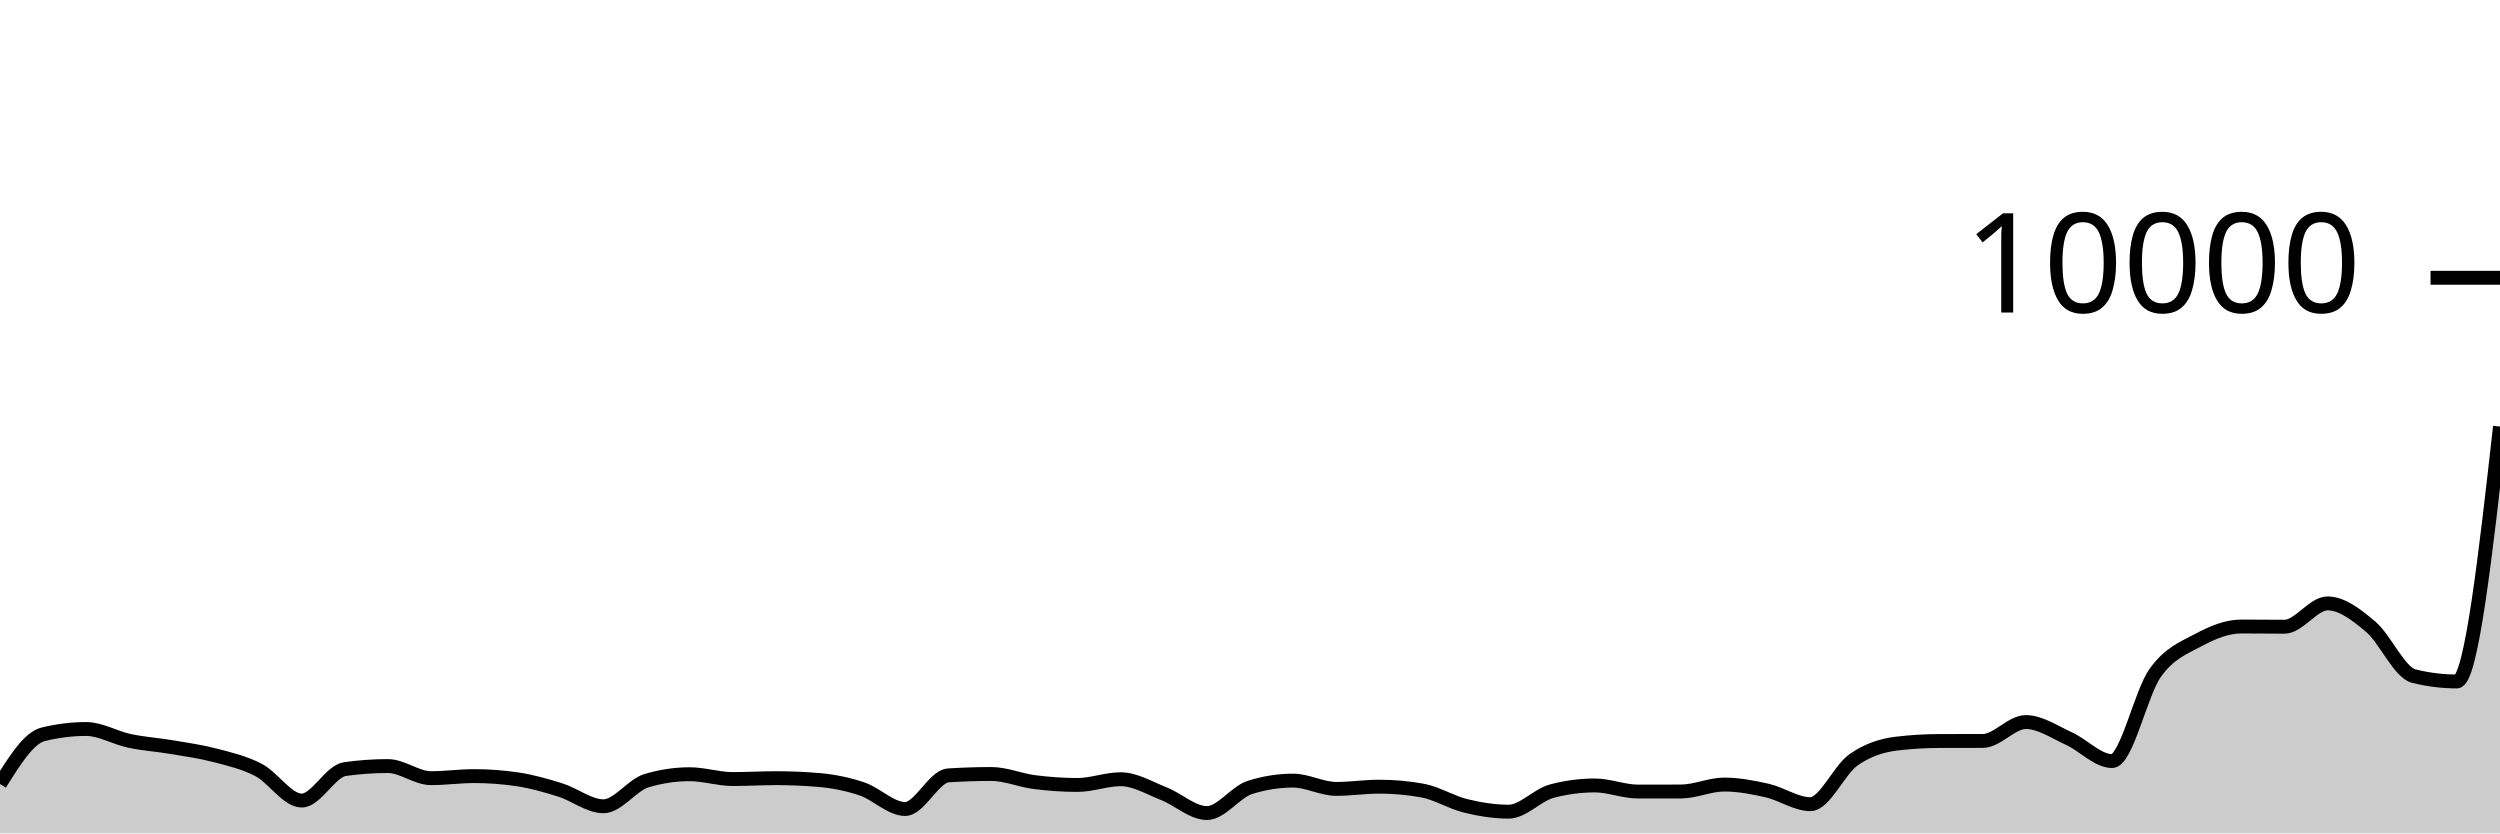
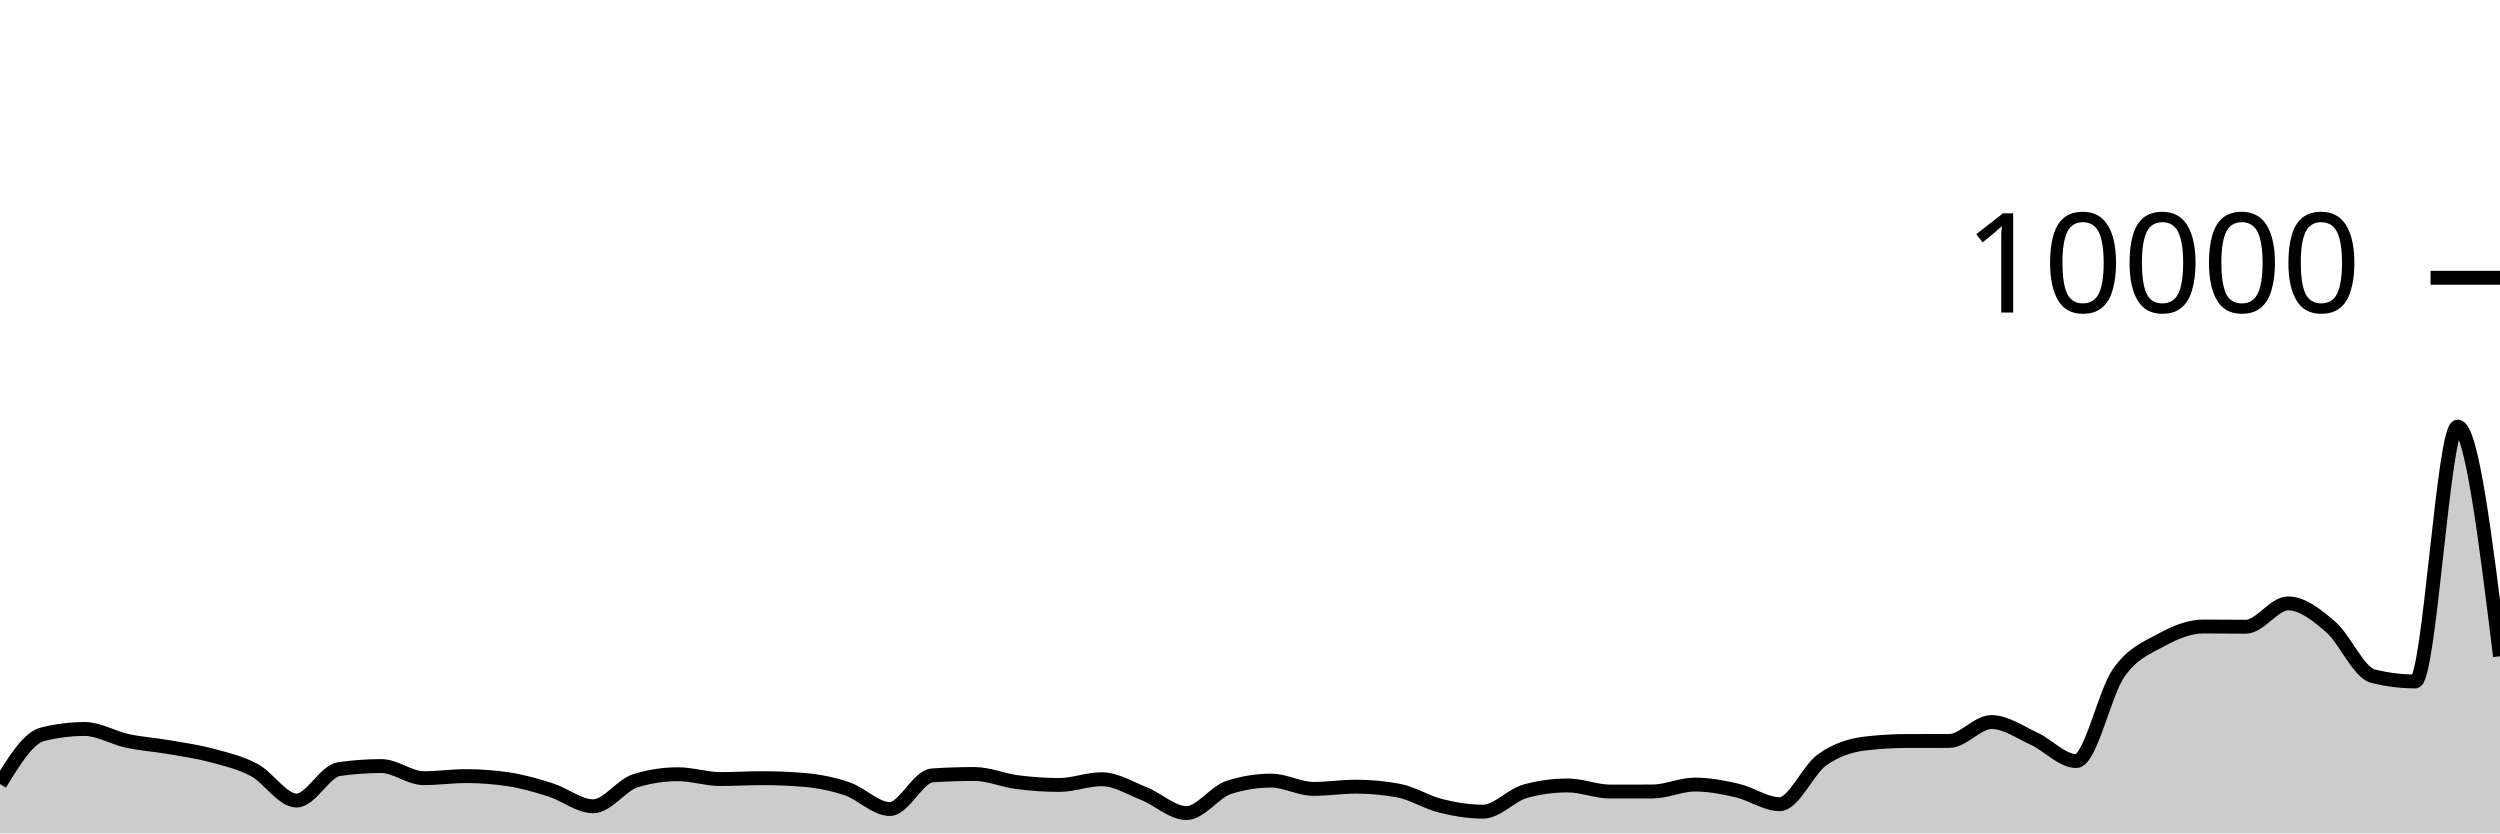
<svg xmlns="http://www.w3.org/2000/svg" viewBox="0 0 180 60">
  <g transform="translate(0,20)">
-     <path class="area" fill="rgba(0, 0, 0, 0.2)" d="M0,36.448C1.034,34.788,2.069,33.128,3.103,32.872C4.138,32.616,5.172,32.488,6.207,32.488C7.241,32.488,8.276,33.121,9.31,33.34C10.345,33.559,11.379,33.625,12.414,33.8C13.448,33.975,14.483,34.119,15.517,34.392C16.552,34.665,17.586,34.899,18.621,35.44C19.655,35.981,20.69,37.64,21.724,37.64C22.759,37.64,23.793,35.523,24.828,35.376C25.862,35.229,26.897,35.156,27.931,35.156C28.966,35.156,30,36.028,31.034,36.028C32.069,36.028,33.103,35.88,34.138,35.88C35.172,35.88,36.207,35.956,37.241,36.108C38.276,36.26,39.31,36.556,40.345,36.88C41.379,37.204,42.414,38.052,43.448,38.052C44.483,38.052,45.517,36.517,46.552,36.208C47.586,35.899,48.621,35.744,49.655,35.744C50.69,35.744,51.724,36.092,52.759,36.092C53.793,36.092,54.828,36.028,55.862,36.028C56.897,36.028,57.931,36.072,58.966,36.16C60,36.248,61.034,36.456,62.069,36.804C63.103,37.152,64.138,38.248,65.172,38.248C66.207,38.248,67.241,35.895,68.276,35.828C69.31,35.761,70.345,35.728,71.379,35.728C72.414,35.728,73.448,36.181,74.483,36.312C75.517,36.443,76.552,36.516,77.586,36.516C78.621,36.516,79.655,36.104,80.69,36.104C81.724,36.104,82.759,36.738,83.793,37.144C84.828,37.55,85.862,38.54,86.897,38.54C87.931,38.54,88.966,37.017,90,36.692C91.034,36.367,92.069,36.204,93.103,36.204C94.138,36.204,95.172,36.8,96.207,36.8C97.241,36.8,98.276,36.64,99.31,36.64C100.345,36.64,101.379,36.733,102.414,36.92C103.448,37.107,104.483,37.767,105.517,38.02C106.552,38.273,107.586,38.44,108.621,38.44C109.655,38.44,110.69,37.239,111.724,36.964C112.759,36.689,113.793,36.552,114.828,36.552C115.862,36.552,116.897,36.992,117.931,36.992C118.966,36.992,120,36.991,121.034,36.988C122.069,36.985,123.103,36.488,124.138,36.488C125.172,36.488,126.207,36.685,127.241,36.92C128.276,37.155,129.31,37.9,130.345,37.9C131.379,37.9,132.414,35.439,133.448,34.712C134.483,33.985,135.517,33.665,136.552,33.54C137.586,33.415,138.621,33.355,139.655,33.352C140.69,33.349,141.724,33.351,142.759,33.348C143.793,33.345,144.828,31.988,145.862,31.988C146.897,31.988,147.931,32.712,148.966,33.18C150,33.648,151.034,34.796,152.069,34.796C153.103,34.796,154.138,29.903,155.172,28.452C156.207,27.001,157.241,26.645,158.276,26.088C159.31,25.531,160.345,25.108,161.379,25.108C162.414,25.108,163.448,25.124,164.483,25.124C165.517,25.124,166.552,23.444,167.586,23.444C168.621,23.444,169.655,24.251,170.69,25.124C171.724,25.997,172.759,28.424,173.793,28.68C174.828,28.936,175.862,29.064,176.897,29.064C177.931,29.064,178.966,19.888,180,10.712L180,40C178.966,40,177.931,40,176.897,40C175.862,40,174.828,40,173.793,40C172.759,40,171.724,40,170.69,40C169.655,40,168.621,40,167.586,40C166.552,40,165.517,40,164.483,40C163.448,40,162.414,40,161.379,40C160.345,40,159.31,40,158.276,40C157.241,40,156.207,40,155.172,40C154.138,40,153.103,40,152.069,40C151.034,40,150,40,148.966,40C147.931,40,146.897,40,145.862,40C144.828,40,143.793,40,142.759,40C141.724,40,140.69,40,139.655,40C138.621,40,137.586,40,136.552,40C135.517,40,134.483,40,133.448,40C132.414,40,131.379,40,130.345,40C129.31,40,128.276,40,127.241,40C126.207,40,125.172,40,124.138,40C123.103,40,122.069,40,121.034,40C120,40,118.966,40,117.931,40C116.897,40,115.862,40,114.828,40C113.793,40,112.759,40,111.724,40C110.69,40,109.655,40,108.621,40C107.586,40,106.552,40,105.517,40C104.483,40,103.448,40,102.414,40C101.379,40,100.345,40,99.31,40C98.276,40,97.241,40,96.207,40C95.172,40,94.138,40,93.103,40C92.069,40,91.034,40,90,40C88.966,40,87.931,40,86.897,40C85.862,40,84.828,40,83.793,40C82.759,40,81.724,40,80.69,40C79.655,40,78.621,40,77.586,40C76.552,40,75.517,40,74.483,40C73.448,40,72.414,40,71.379,40C70.345,40,69.31,40,68.276,40C67.241,40,66.207,40,65.172,40C64.138,40,63.103,40,62.069,40C61.034,40,60,40,58.966,40C57.931,40,56.897,40,55.862,40C54.828,40,53.793,40,52.759,40C51.724,40,50.69,40,49.655,40C48.621,40,47.586,40,46.552,40C45.517,40,44.483,40,43.448,40C42.414,40,41.379,40,40.345,40C39.31,40,38.276,40,37.241,40C36.207,40,35.172,40,34.138,40C33.103,40,32.069,40,31.034,40C30,40,28.966,40,27.931,40C26.897,40,25.862,40,24.828,40C23.793,40,22.759,40,21.724,40C20.69,40,19.655,40,18.621,40C17.586,40,16.552,40,15.517,40C14.483,40,13.448,40,12.414,40C11.379,40,10.345,40,9.31,40C8.276,40,7.241,40,6.207,40C5.172,40,4.138,40,3.103,40C2.069,40,1.034,40,0,40Z" />
-     <path class="line" stroke="black" fill="none" d="M0,36.448C1.034,34.788,2.069,33.128,3.103,32.872C4.138,32.616,5.172,32.488,6.207,32.488C7.241,32.488,8.276,33.121,9.31,33.34C10.345,33.559,11.379,33.625,12.414,33.8C13.448,33.975,14.483,34.119,15.517,34.392C16.552,34.665,17.586,34.899,18.621,35.44C19.655,35.981,20.69,37.64,21.724,37.64C22.759,37.64,23.793,35.523,24.828,35.376C25.862,35.229,26.897,35.156,27.931,35.156C28.966,35.156,30,36.028,31.034,36.028C32.069,36.028,33.103,35.88,34.138,35.88C35.172,35.88,36.207,35.956,37.241,36.108C38.276,36.26,39.31,36.556,40.345,36.88C41.379,37.204,42.414,38.052,43.448,38.052C44.483,38.052,45.517,36.517,46.552,36.208C47.586,35.899,48.621,35.744,49.655,35.744C50.69,35.744,51.724,36.092,52.759,36.092C53.793,36.092,54.828,36.028,55.862,36.028C56.897,36.028,57.931,36.072,58.966,36.16C60,36.248,61.034,36.456,62.069,36.804C63.103,37.152,64.138,38.248,65.172,38.248C66.207,38.248,67.241,35.895,68.276,35.828C69.31,35.761,70.345,35.728,71.379,35.728C72.414,35.728,73.448,36.181,74.483,36.312C75.517,36.443,76.552,36.516,77.586,36.516C78.621,36.516,79.655,36.104,80.69,36.104C81.724,36.104,82.759,36.738,83.793,37.144C84.828,37.55,85.862,38.54,86.897,38.54C87.931,38.54,88.966,37.017,90,36.692C91.034,36.367,92.069,36.204,93.103,36.204C94.138,36.204,95.172,36.8,96.207,36.8C97.241,36.8,98.276,36.64,99.31,36.64C100.345,36.64,101.379,36.733,102.414,36.92C103.448,37.107,104.483,37.767,105.517,38.02C106.552,38.273,107.586,38.44,108.621,38.44C109.655,38.44,110.69,37.239,111.724,36.964C112.759,36.689,113.793,36.552,114.828,36.552C115.862,36.552,116.897,36.992,117.931,36.992C118.966,36.992,120,36.991,121.034,36.988C122.069,36.985,123.103,36.488,124.138,36.488C125.172,36.488,126.207,36.685,127.241,36.92C128.276,37.155,129.31,37.9,130.345,37.9C131.379,37.9,132.414,35.439,133.448,34.712C134.483,33.985,135.517,33.665,136.552,33.54C137.586,33.415,138.621,33.355,139.655,33.352C140.69,33.349,141.724,33.351,142.759,33.348C143.793,33.345,144.828,31.988,145.862,31.988C146.897,31.988,147.931,32.712,148.966,33.18C150,33.648,151.034,34.796,152.069,34.796C153.103,34.796,154.138,29.903,155.172,28.452C156.207,27.001,157.241,26.645,158.276,26.088C159.31,25.531,160.345,25.108,161.379,25.108C162.414,25.108,163.448,25.124,164.483,25.124C165.517,25.124,166.552,23.444,167.586,23.444C168.621,23.444,169.655,24.251,170.69,25.124C171.724,25.997,172.759,28.424,173.793,28.68C174.828,28.936,175.862,29.064,176.897,29.064C177.931,29.064,178.966,19.888,180,10.712" />
+     <path class="area" fill="rgba(0, 0, 0, 0.2)" d="M0,36.448C1.017,34.788,2.034,33.128,3.051,32.872C4.068,32.616,5.085,32.488,6.102,32.488C7.119,32.488,8.136,33.121,9.153,33.34C10.169,33.559,11.186,33.625,12.203,33.8C13.22,33.975,14.237,34.119,15.254,34.392C16.271,34.665,17.288,34.899,18.305,35.44C19.322,35.981,20.339,37.64,21.356,37.64C22.373,37.64,23.39,35.523,24.407,35.376C25.424,35.229,26.441,35.156,27.458,35.156C28.475,35.156,29.492,36.028,30.508,36.028C31.525,36.028,32.542,35.88,33.559,35.88C34.576,35.88,35.593,35.956,36.61,36.108C37.627,36.26,38.644,36.556,39.661,36.88C40.678,37.204,41.695,38.052,42.712,38.052C43.729,38.052,44.746,36.517,45.763,36.208C46.78,35.899,47.797,35.744,48.814,35.744C49.831,35.744,50.847,36.092,51.864,36.092C52.881,36.092,53.898,36.028,54.915,36.028C55.932,36.028,56.949,36.072,57.966,36.16C58.983,36.248,60,36.456,61.017,36.804C62.034,37.152,63.051,38.248,64.068,38.248C65.085,38.248,66.102,35.895,67.119,35.828C68.136,35.761,69.153,35.728,70.169,35.728C71.186,35.728,72.203,36.181,73.22,36.312C74.237,36.443,75.254,36.516,76.271,36.516C77.288,36.516,78.305,36.104,79.322,36.104C80.339,36.104,81.356,36.738,82.373,37.144C83.39,37.55,84.407,38.54,85.424,38.54C86.441,38.54,87.458,37.017,88.475,36.692C89.492,36.367,90.508,36.204,91.525,36.204C92.542,36.204,93.559,36.8,94.576,36.8C95.593,36.8,96.61,36.64,97.627,36.64C98.644,36.64,99.661,36.733,100.678,36.92C101.695,37.107,102.712,37.767,103.729,38.02C104.746,38.273,105.763,38.44,106.78,38.44C107.797,38.44,108.814,37.239,109.831,36.964C110.847,36.689,111.864,36.552,112.881,36.552C113.898,36.552,114.915,36.992,115.932,36.992C116.949,36.992,117.966,36.991,118.983,36.988C120,36.985,121.017,36.488,122.034,36.488C123.051,36.488,124.068,36.685,125.085,36.92C126.102,37.155,127.119,37.9,128.136,37.9C129.153,37.9,130.169,35.439,131.186,34.712C132.203,33.985,133.22,33.665,134.237,33.54C135.254,33.415,136.271,33.355,137.288,33.352C138.305,33.349,139.322,33.351,140.339,33.348C141.356,33.345,142.373,31.988,143.39,31.988C144.407,31.988,145.424,32.712,146.441,33.18C147.458,33.648,148.475,34.796,149.492,34.796C150.508,34.796,151.525,29.903,152.542,28.452C153.559,27.001,154.576,26.645,155.593,26.088C156.61,25.531,157.627,25.108,158.644,25.108C159.661,25.108,160.678,25.124,161.695,25.124C162.712,25.124,163.729,23.444,164.746,23.444C165.763,23.444,166.78,24.251,167.797,25.124C168.814,25.997,169.831,28.424,170.847,28.68C171.864,28.936,172.881,29.064,173.898,29.064C174.915,29.064,175.932,10.712,176.949,10.712C177.966,10.712,178.983,18.982,180,27.252L180,40C178.983,40,177.966,40,176.949,40C175.932,40,174.915,40,173.898,40C172.881,40,171.864,40,170.847,40C169.831,40,168.814,40,167.797,40C166.78,40,165.763,40,164.746,40C163.729,40,162.712,40,161.695,40C160.678,40,159.661,40,158.644,40C157.627,40,156.61,40,155.593,40C154.576,40,153.559,40,152.542,40C151.525,40,150.508,40,149.492,40C148.475,40,147.458,40,146.441,40C145.424,40,144.407,40,143.39,40C142.373,40,141.356,40,140.339,40C139.322,40,138.305,40,137.288,40C136.271,40,135.254,40,134.237,40C133.22,40,132.203,40,131.186,40C130.169,40,129.153,40,128.136,40C127.119,40,126.102,40,125.085,40C124.068,40,123.051,40,122.034,40C121.017,40,120,40,118.983,40C117.966,40,116.949,40,115.932,40C114.915,40,113.898,40,112.881,40C111.864,40,110.847,40,109.831,40C108.814,40,107.797,40,106.78,40C105.763,40,104.746,40,103.729,40C102.712,40,101.695,40,100.678,40C99.661,40,98.644,40,97.627,40C96.61,40,95.593,40,94.576,40C93.559,40,92.542,40,91.525,40C90.508,40,89.492,40,88.475,40C87.458,40,86.441,40,85.424,40C84.407,40,83.39,40,82.373,40C81.356,40,80.339,40,79.322,40C78.305,40,77.288,40,76.271,40C75.254,40,74.237,40,73.22,40C72.203,40,71.186,40,70.169,40C69.153,40,68.136,40,67.119,40C66.102,40,65.085,40,64.068,40C63.051,40,62.034,40,61.017,40C60,40,58.983,40,57.966,40C56.949,40,55.932,40,54.915,40C53.898,40,52.881,40,51.864,40C50.847,40,49.831,40,48.814,40C47.797,40,46.78,40,45.763,40C44.746,40,43.729,40,42.712,40C41.695,40,40.678,40,39.661,40C38.644,40,37.627,40,36.61,40C35.593,40,34.576,40,33.559,40C32.542,40,31.525,40,30.508,40C29.492,40,28.475,40,27.458,40C26.441,40,25.424,40,24.407,40C23.39,40,22.373,40,21.356,40C20.339,40,19.322,40,18.305,40C17.288,40,16.271,40,15.254,40C14.237,40,13.22,40,12.203,40C11.186,40,10.169,40,9.153,40C8.136,40,7.119,40,6.102,40C5.085,40,4.068,40,3.051,40C2.034,40,1.017,40,0,40Z" />
+     <path class="line" stroke="black" fill="none" d="M0,36.448C1.017,34.788,2.034,33.128,3.051,32.872C4.068,32.616,5.085,32.488,6.102,32.488C7.119,32.488,8.136,33.121,9.153,33.34C10.169,33.559,11.186,33.625,12.203,33.8C13.22,33.975,14.237,34.119,15.254,34.392C16.271,34.665,17.288,34.899,18.305,35.44C19.322,35.981,20.339,37.64,21.356,37.64C22.373,37.64,23.39,35.523,24.407,35.376C25.424,35.229,26.441,35.156,27.458,35.156C28.475,35.156,29.492,36.028,30.508,36.028C31.525,36.028,32.542,35.88,33.559,35.88C34.576,35.88,35.593,35.956,36.61,36.108C37.627,36.26,38.644,36.556,39.661,36.88C40.678,37.204,41.695,38.052,42.712,38.052C43.729,38.052,44.746,36.517,45.763,36.208C46.78,35.899,47.797,35.744,48.814,35.744C49.831,35.744,50.847,36.092,51.864,36.092C52.881,36.092,53.898,36.028,54.915,36.028C55.932,36.028,56.949,36.072,57.966,36.16C58.983,36.248,60,36.456,61.017,36.804C62.034,37.152,63.051,38.248,64.068,38.248C65.085,38.248,66.102,35.895,67.119,35.828C68.136,35.761,69.153,35.728,70.169,35.728C71.186,35.728,72.203,36.181,73.22,36.312C74.237,36.443,75.254,36.516,76.271,36.516C77.288,36.516,78.305,36.104,79.322,36.104C80.339,36.104,81.356,36.738,82.373,37.144C83.39,37.55,84.407,38.54,85.424,38.54C86.441,38.54,87.458,37.017,88.475,36.692C89.492,36.367,90.508,36.204,91.525,36.204C92.542,36.204,93.559,36.8,94.576,36.8C95.593,36.8,96.61,36.64,97.627,36.64C98.644,36.64,99.661,36.733,100.678,36.92C101.695,37.107,102.712,37.767,103.729,38.02C104.746,38.273,105.763,38.44,106.78,38.44C107.797,38.44,108.814,37.239,109.831,36.964C110.847,36.689,111.864,36.552,112.881,36.552C113.898,36.552,114.915,36.992,115.932,36.992C116.949,36.992,117.966,36.991,118.983,36.988C120,36.985,121.017,36.488,122.034,36.488C123.051,36.488,124.068,36.685,125.085,36.92C126.102,37.155,127.119,37.9,128.136,37.9C129.153,37.9,130.169,35.439,131.186,34.712C132.203,33.985,133.22,33.665,134.237,33.54C135.254,33.415,136.271,33.355,137.288,33.352C138.305,33.349,139.322,33.351,140.339,33.348C141.356,33.345,142.373,31.988,143.39,31.988C144.407,31.988,145.424,32.712,146.441,33.18C147.458,33.648,148.475,34.796,149.492,34.796C150.508,34.796,151.525,29.903,152.542,28.452C153.559,27.001,154.576,26.645,155.593,26.088C156.61,25.531,157.627,25.108,158.644,25.108C159.661,25.108,160.678,25.124,161.695,25.124C162.712,25.124,163.729,23.444,164.746,23.444C165.763,23.444,166.78,24.251,167.797,25.124C168.814,25.997,169.831,28.424,170.847,28.68C171.864,28.936,172.881,29.064,173.898,29.064C174.915,29.064,175.932,10.712,176.949,10.712C177.966,10.712,178.983,18.982,180,27.252" />
    <path class="axis-ceiling" stroke-width="1" stroke="black" fill="none" d="M175,0L180,0" />
    <text class="axis-ceiling-label" font-family="sans-serif" text-anchor="end" font-size="10px" x="170" y="2.5">10000</text>
  </g>
</svg>
